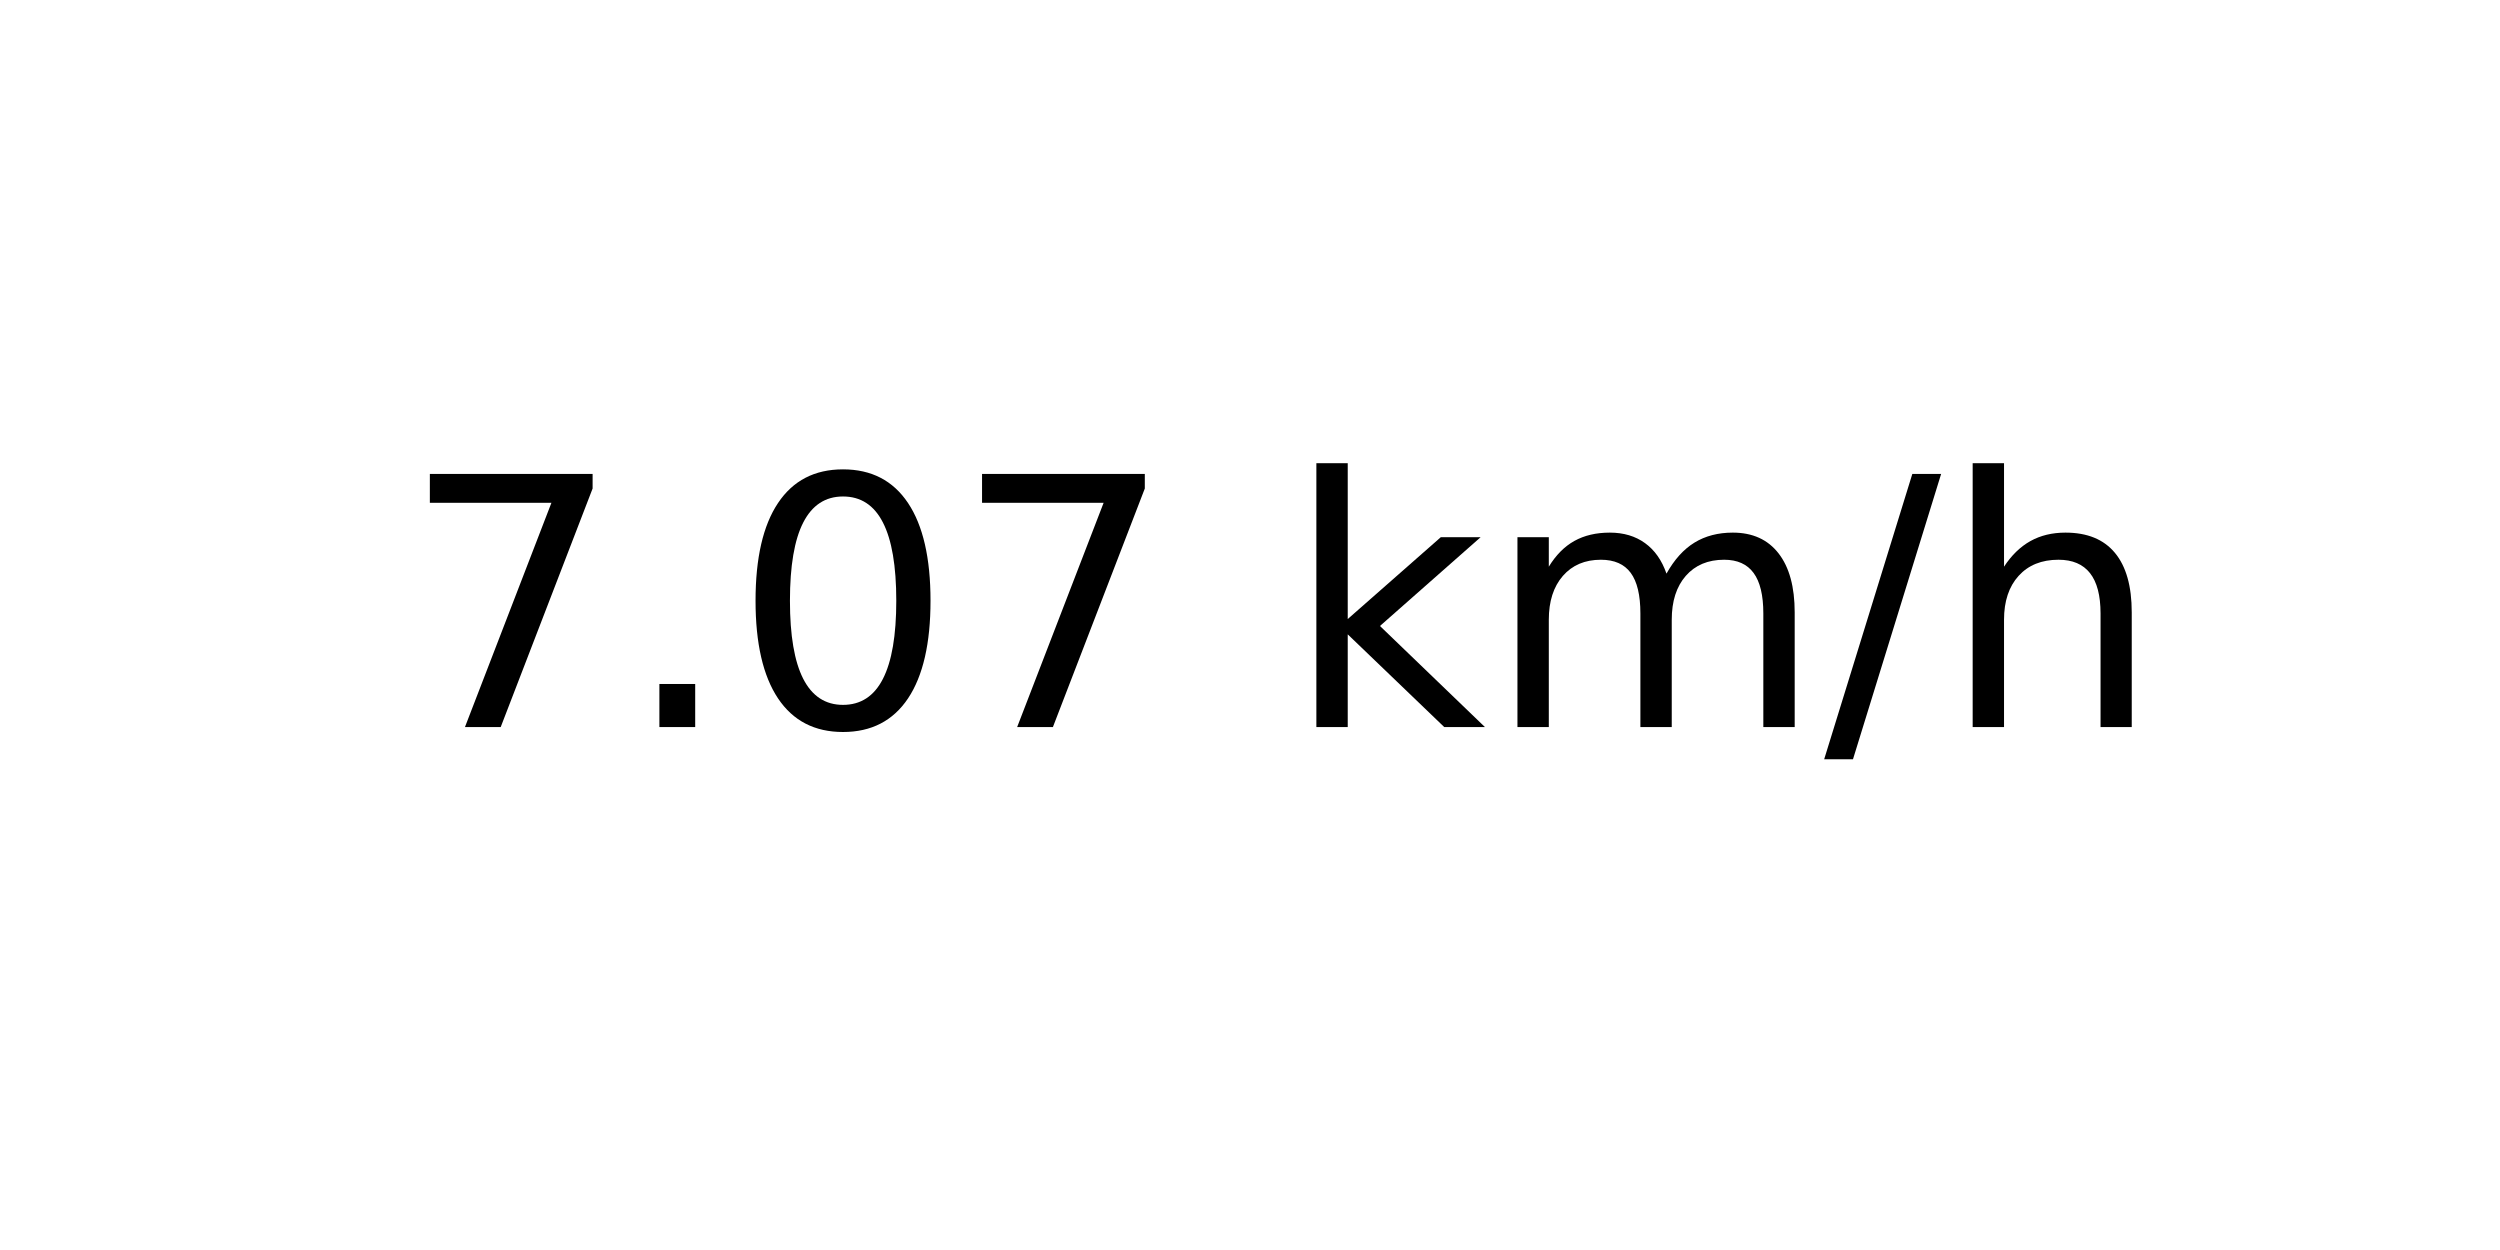
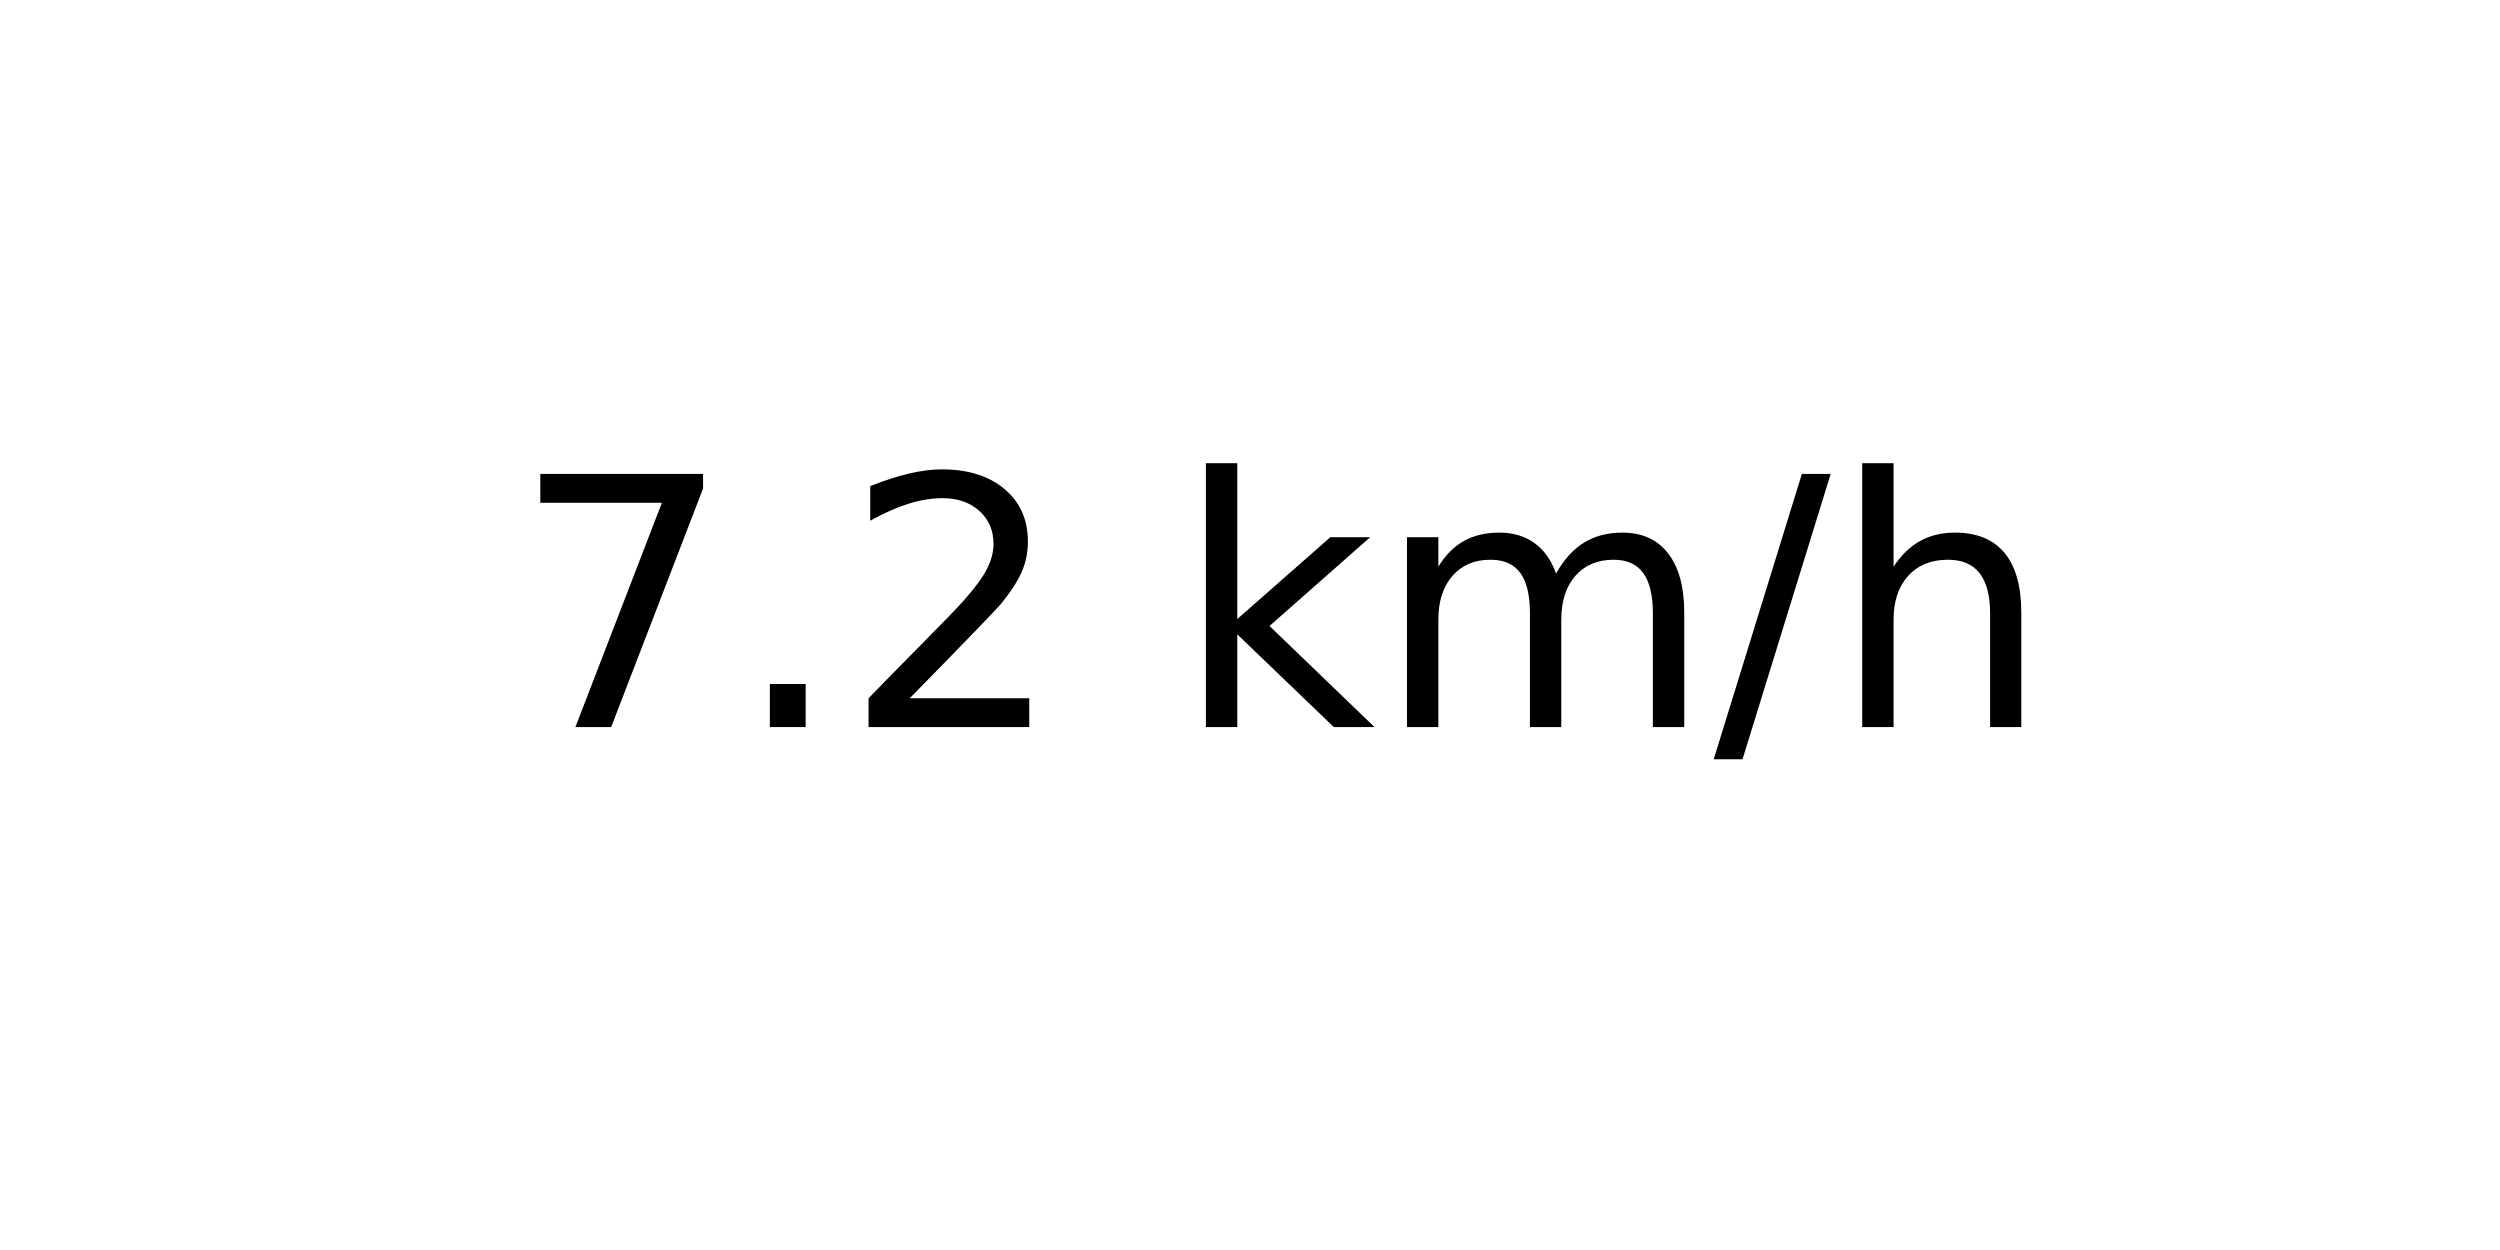
<svg xmlns="http://www.w3.org/2000/svg" xmlns:xlink="http://www.w3.org/1999/xlink" width="72pt" height="36pt" viewBox="0 0 72 36" version="1.1">
  <defs>
    <style type="text/css">*{stroke-linejoin: round; stroke-linecap: butt}</style>
  </defs>
  <g id="figure_1">
    <g id="axes_1">
      <g id="text_1">
-         <g transform="translate(11.55937 20.93937) scale(0.1 -0.1)">
+         <g transform="translate(14.74062 20.93937) scale(0.1 -0.1)">
          <defs>
            <path id="DejaVuSans-37" d="M 525 4666  L 3525 4666  L 3525 4397  L 1831 0  L 1172 0  L 2766 4134  L 525 4134  L 525 4666  z " transform="scale(0.015625)" />
            <path id="DejaVuSans-2e" d="M 684 794  L 1344 794  L 1344 0  L 684 0  L 684 794  z " transform="scale(0.015625)" />
-             <path id="DejaVuSans-30" d="M 2034 4250  Q 1547 4250 1301 3770  Q 1056 3291 1056 2328  Q 1056 1369 1301 889  Q 1547 409 2034 409  Q 2525 409 2770 889  Q 3016 1369 3016 2328  Q 3016 3291 2770 3770  Q 2525 4250 2034 4250  z M 2034 4750  Q 2819 4750 3233 4129  Q 3647 3509 3647 2328  Q 3647 1150 3233 529  Q 2819 -91 2034 -91  Q 1250 -91 836 529  Q 422 1150 422 2328  Q 422 3509 836 4129  Q 1250 4750 2034 4750  z " transform="scale(0.015625)" />
+             <path id="DejaVuSans-32" d="M 1228 531  L 3431 531  L 3431 0  L 469 0  L 469 531  Q 828 903 1448 1529  Q 2069 2156 2228 2338  Q 2531 2678 2651 2914  Q 2772 3150 2772 3378  Q 2772 3750 2511 3984  Q 2250 4219 1831 4219  Q 1534 4219 1204 4116  Q 875 4013 500 3803  L 500 4441  Q 881 4594 1212 4672  Q 1544 4750 1819 4750  Q 2544 4750 2975 4387  Q 3406 4025 3406 3419  Q 3406 3131 3298 2873  Q 3191 2616 2906 2266  Q 2828 2175 2409 1742  Q 1991 1309 1228 531  z " transform="scale(0.015625)" />
            <path id="DejaVuSans-20" transform="scale(0.015625)" />
            <path id="DejaVuSans-6b" d="M 581 4863  L 1159 4863  L 1159 1991  L 2875 3500  L 3609 3500  L 1753 1863  L 3688 0  L 2938 0  L 1159 1709  L 1159 0  L 581 0  L 581 4863  z " transform="scale(0.015625)" />
            <path id="DejaVuSans-6d" d="M 3328 2828  Q 3544 3216 3844 3400  Q 4144 3584 4550 3584  Q 5097 3584 5394 3201  Q 5691 2819 5691 2113  L 5691 0  L 5113 0  L 5113 2094  Q 5113 2597 4934 2840  Q 4756 3084 4391 3084  Q 3944 3084 3684 2787  Q 3425 2491 3425 1978  L 3425 0  L 2847 0  L 2847 2094  Q 2847 2600 2669 2842  Q 2491 3084 2119 3084  Q 1678 3084 1418 2786  Q 1159 2488 1159 1978  L 1159 0  L 581 0  L 581 3500  L 1159 3500  L 1159 2956  Q 1356 3278 1631 3431  Q 1906 3584 2284 3584  Q 2666 3584 2933 3390  Q 3200 3197 3328 2828  z " transform="scale(0.015625)" />
            <path id="DejaVuSans-2f" d="M 1625 4666  L 2156 4666  L 531 -594  L 0 -594  L 1625 4666  z " transform="scale(0.015625)" />
            <path id="DejaVuSans-68" d="M 3513 2113  L 3513 0  L 2938 0  L 2938 2094  Q 2938 2591 2744 2837  Q 2550 3084 2163 3084  Q 1697 3084 1428 2787  Q 1159 2491 1159 1978  L 1159 0  L 581 0  L 581 4863  L 1159 4863  L 1159 2956  Q 1366 3272 1645 3428  Q 1925 3584 2291 3584  Q 2894 3584 3203 3211  Q 3513 2838 3513 2113  z " transform="scale(0.015625)" />
          </defs>
          <use xlink:href="#DejaVuSans-37" />
          <use xlink:href="#DejaVuSans-2e" x="63.623" />
-           <use xlink:href="#DejaVuSans-30" x="95.41" />
-           <use xlink:href="#DejaVuSans-37" x="159.033" />
-           <use xlink:href="#DejaVuSans-20" x="222.656" />
-           <use xlink:href="#DejaVuSans-6b" x="254.443" />
-           <use xlink:href="#DejaVuSans-6d" x="312.354" />
-           <use xlink:href="#DejaVuSans-2f" x="409.766" />
-           <use xlink:href="#DejaVuSans-68" x="443.457" />
+           <use xlink:href="#DejaVuSans-32" x="95.41" />
+           <use xlink:href="#DejaVuSans-20" x="159.033" />
+           <use xlink:href="#DejaVuSans-6b" x="190.82" />
+           <use xlink:href="#DejaVuSans-6d" x="248.73" />
+           <use xlink:href="#DejaVuSans-2f" x="346.143" />
+           <use xlink:href="#DejaVuSans-68" x="379.834" />
        </g>
      </g>
    </g>
  </g>
</svg>
